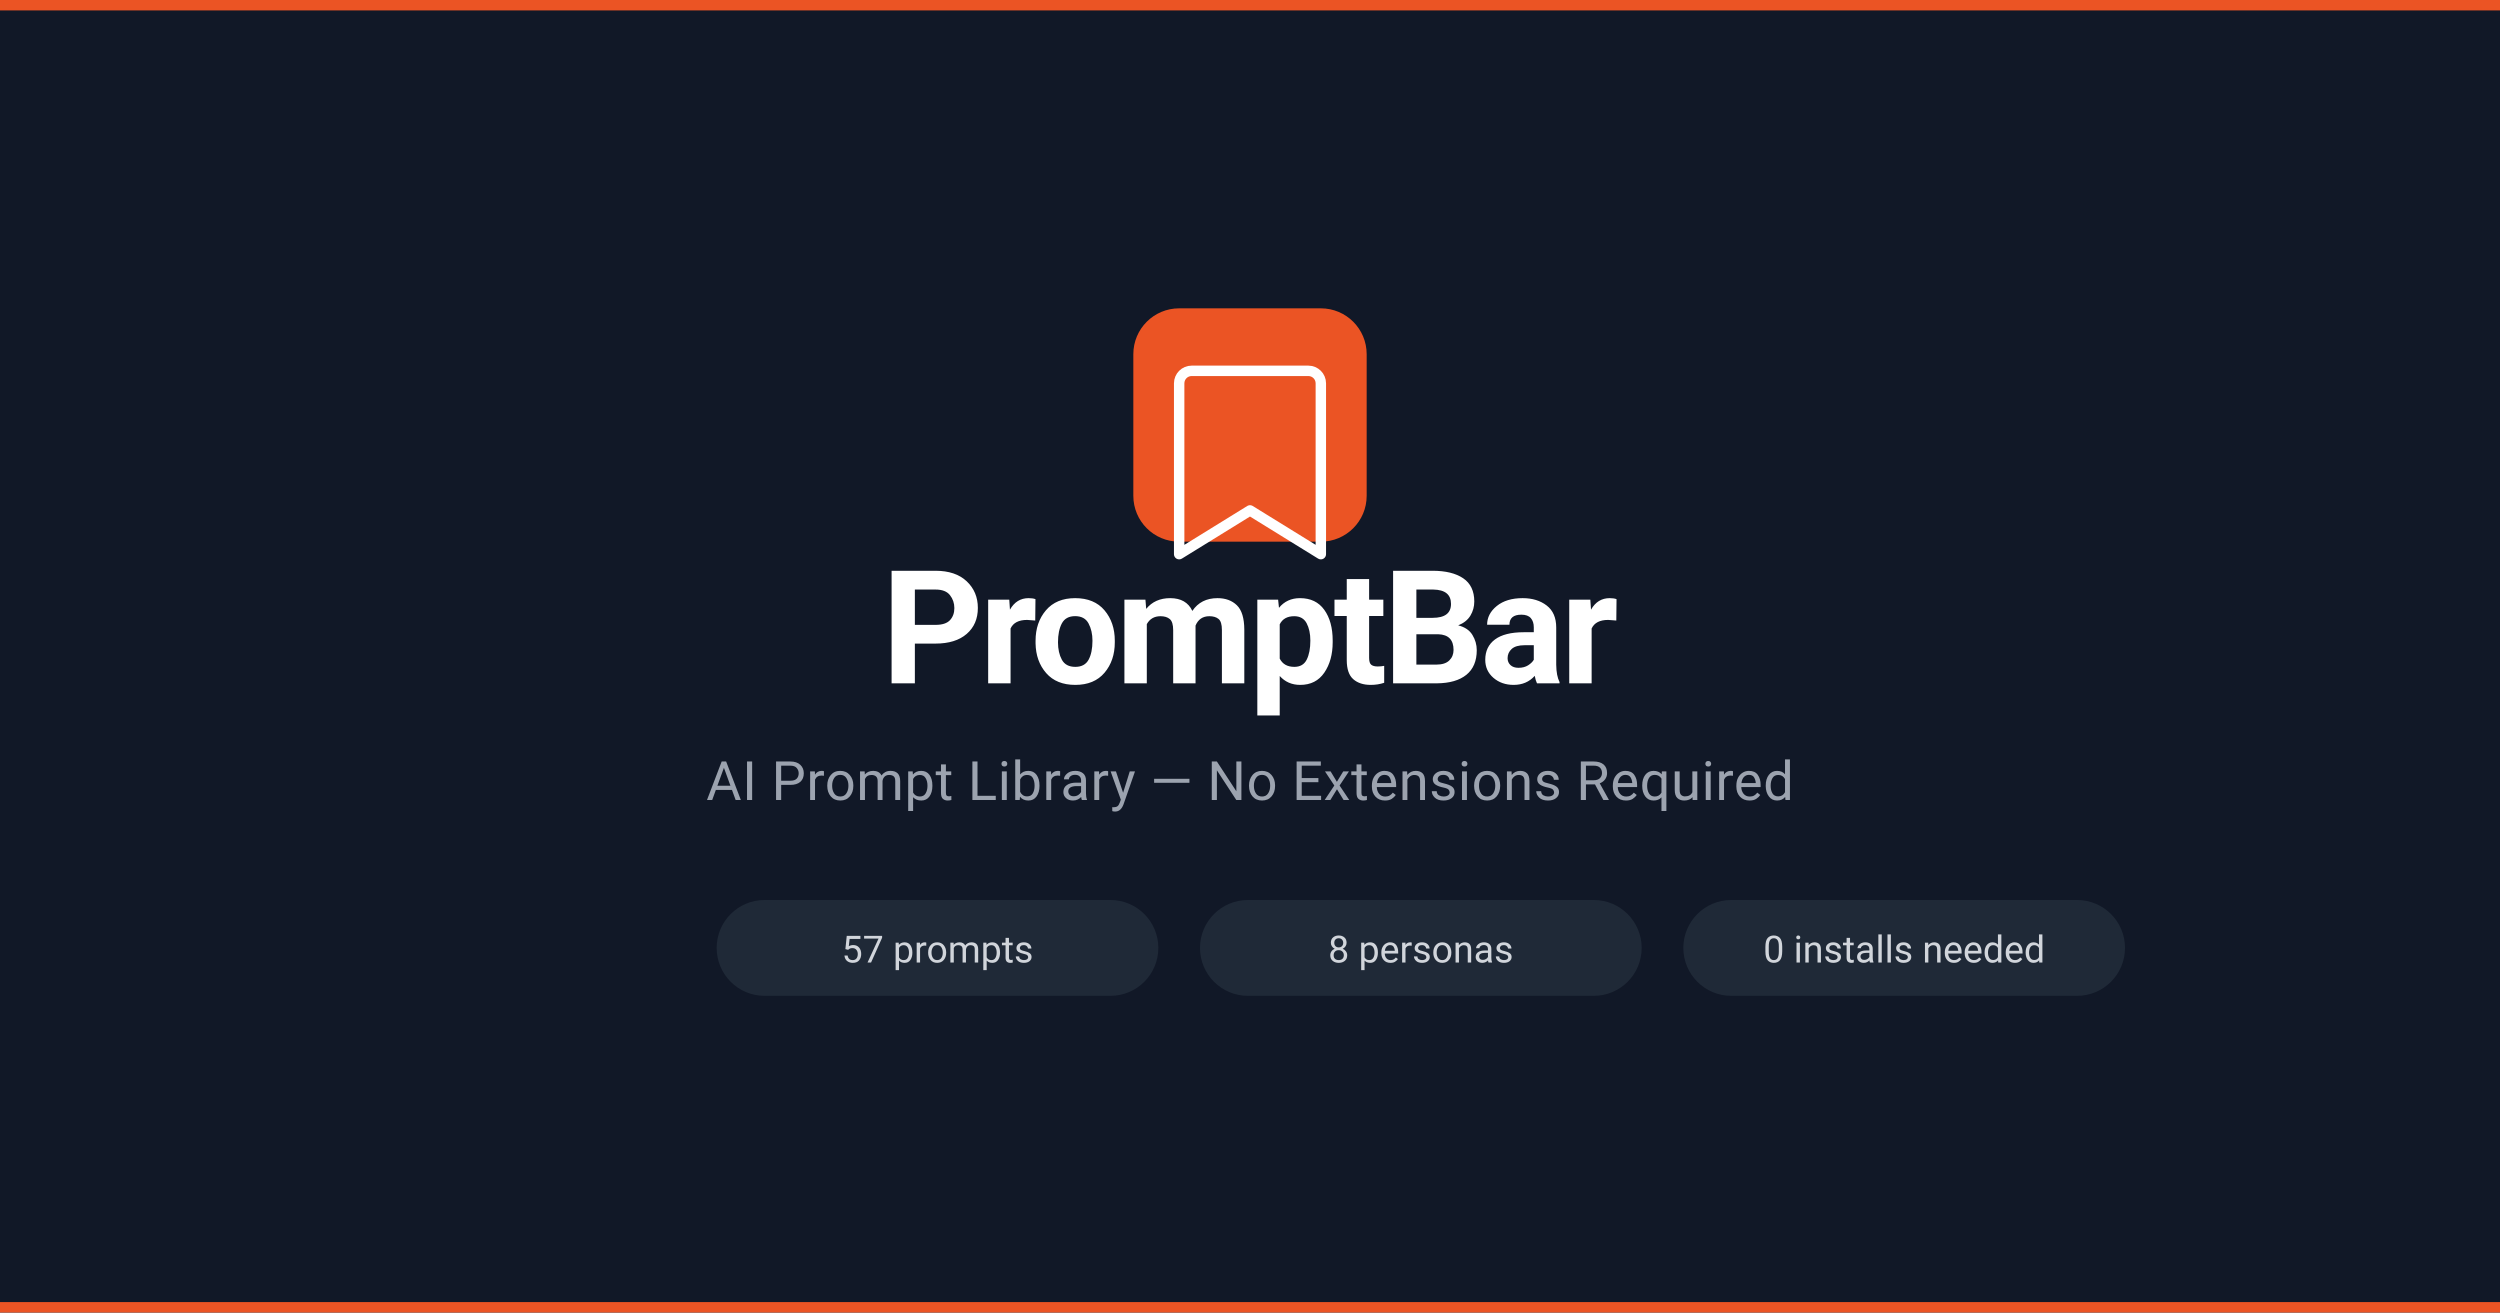
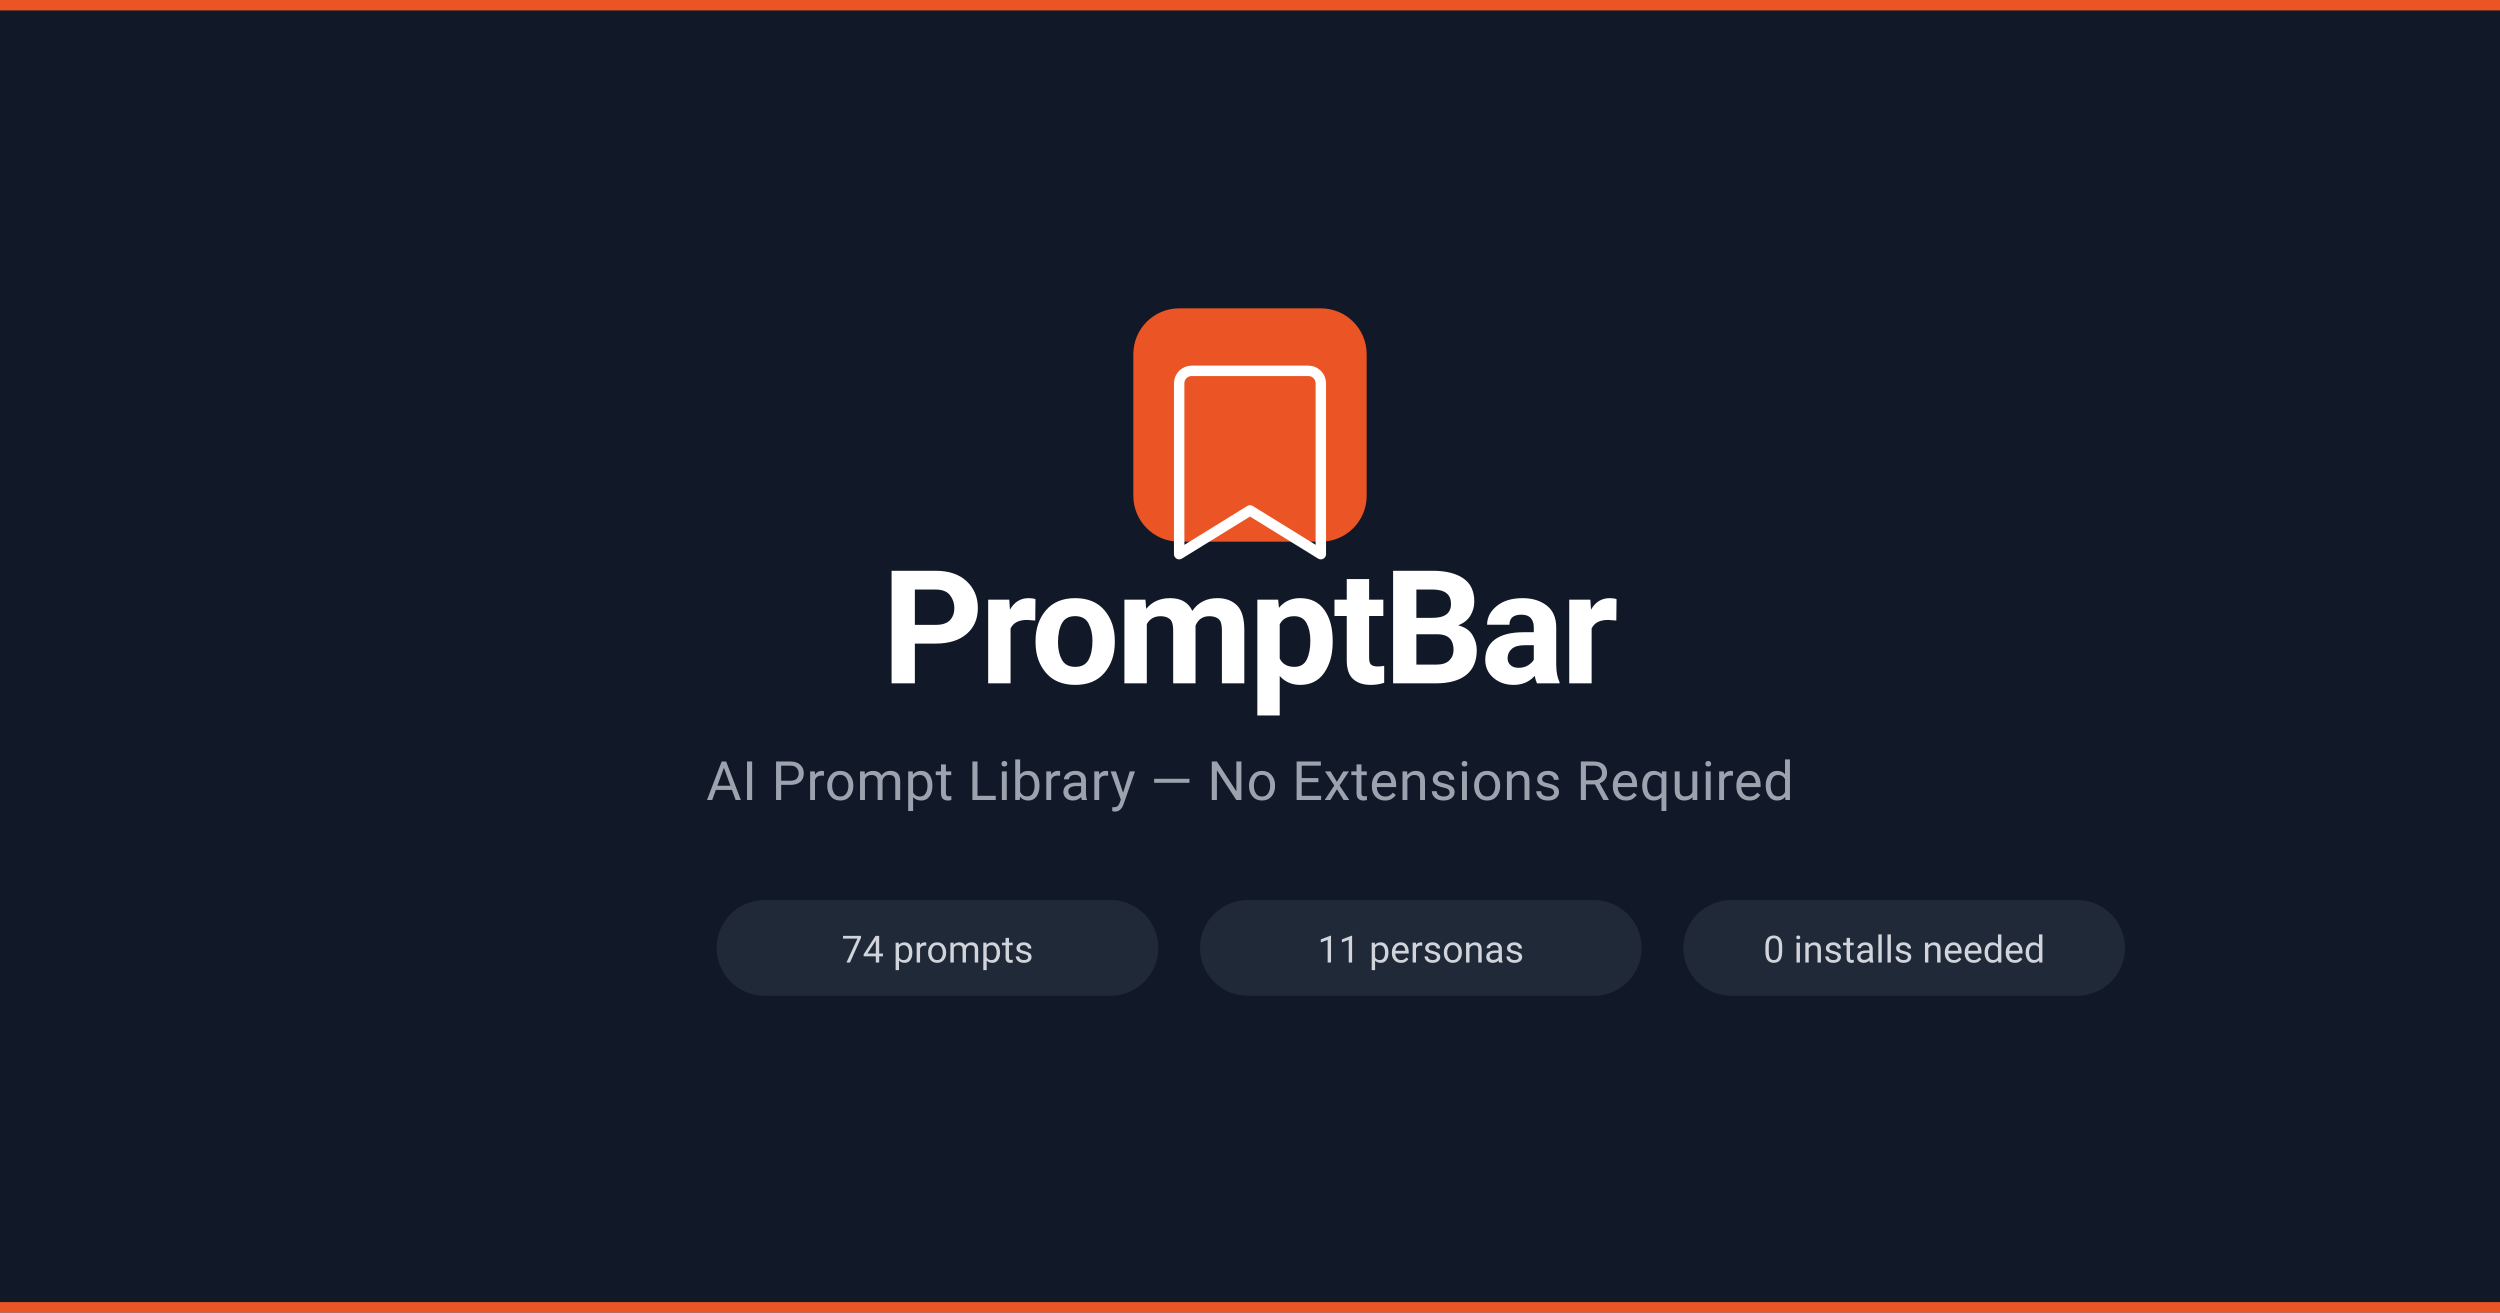
<svg xmlns="http://www.w3.org/2000/svg" width="1200" height="630" viewBox="0 0 1200 630">
  <rect width="1200" height="630" fill="#111827" />
  <rect width="1200" height="5" fill="#EB5424" />
  <rect y="625" width="1200" height="5" fill="#EB5424" />
  <rect x="544" y="148" width="112" height="112" rx="22" fill="#EB5424" />
  <path d="M572 178 h56 a6 6 0 0 1 6 6 v82 l-34 -21 -34 21 V184 a6 6 0 0 1 6-6 z" fill="none" stroke="white" stroke-width="5" stroke-linejoin="round" stroke-linecap="round" />
  <text x="600" y="328" font-family="-apple-system, BlinkMacSystemFont, 'Segoe UI', Roboto, sans-serif" font-size="76" font-weight="700" fill="white" text-anchor="middle" letter-spacing="-2">
    PromptBar
  </text>
  <text x="600" y="384" font-family="-apple-system, BlinkMacSystemFont, 'Segoe UI', Roboto, sans-serif" font-size="26" fill="#9ca3af" text-anchor="middle" letter-spacing="0.3">
    AI Prompt Library — No Extensions Required
  </text>
  <rect x="344" y="432" width="212" height="46" rx="23" fill="#1f2937" />
  <text x="450" y="462" font-family="-apple-system, BlinkMacSystemFont, 'Segoe UI', Roboto, sans-serif" font-size="18" fill="#d1d5db" text-anchor="middle">
-     57 prompts
+     74 prompts
  </text>
  <rect x="576" y="432" width="212" height="46" rx="23" fill="#1f2937" />
  <text x="682" y="462" font-family="-apple-system, BlinkMacSystemFont, 'Segoe UI', Roboto, sans-serif" font-size="18" fill="#d1d5db" text-anchor="middle">
-     8 personas
+     11 personas
  </text>
  <rect x="808" y="432" width="212" height="46" rx="23" fill="#1f2937" />
  <text x="914" y="462" font-family="-apple-system, BlinkMacSystemFont, 'Segoe UI', Roboto, sans-serif" font-size="18" fill="#d1d5db" text-anchor="middle">
    0 installs needed
  </text>
</svg>
